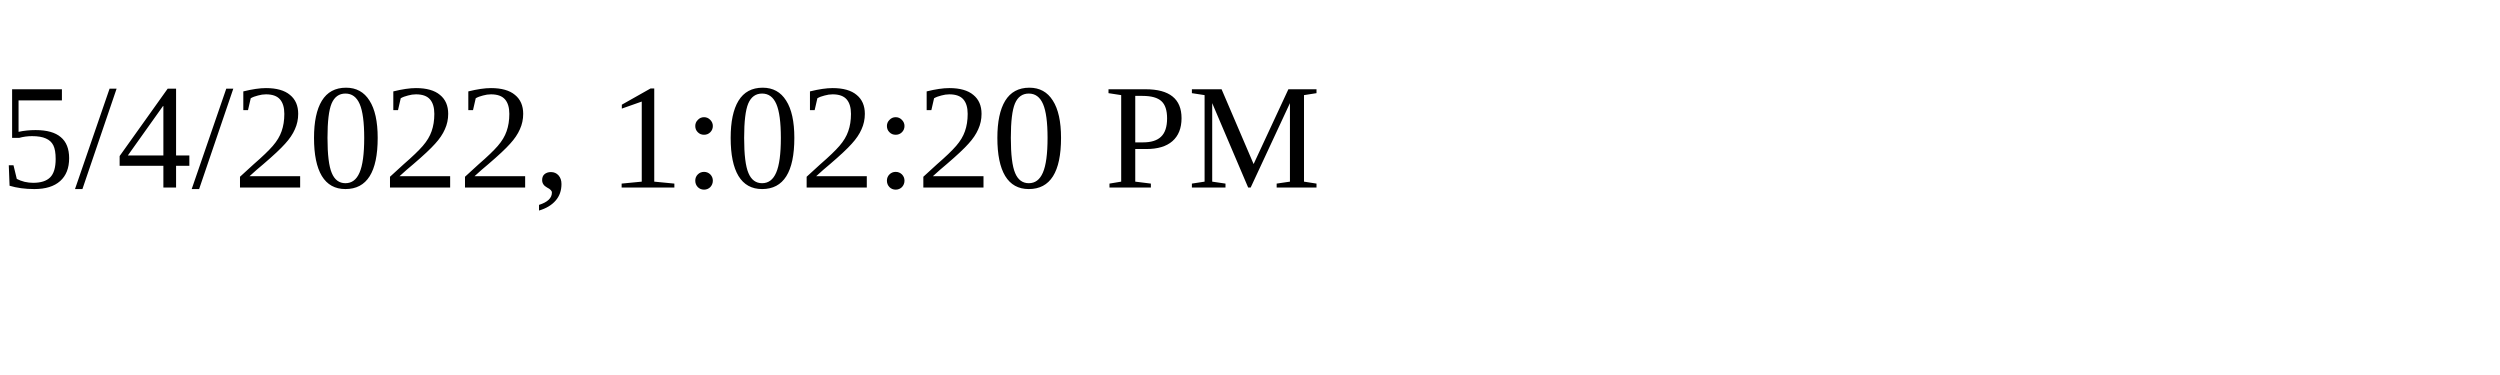
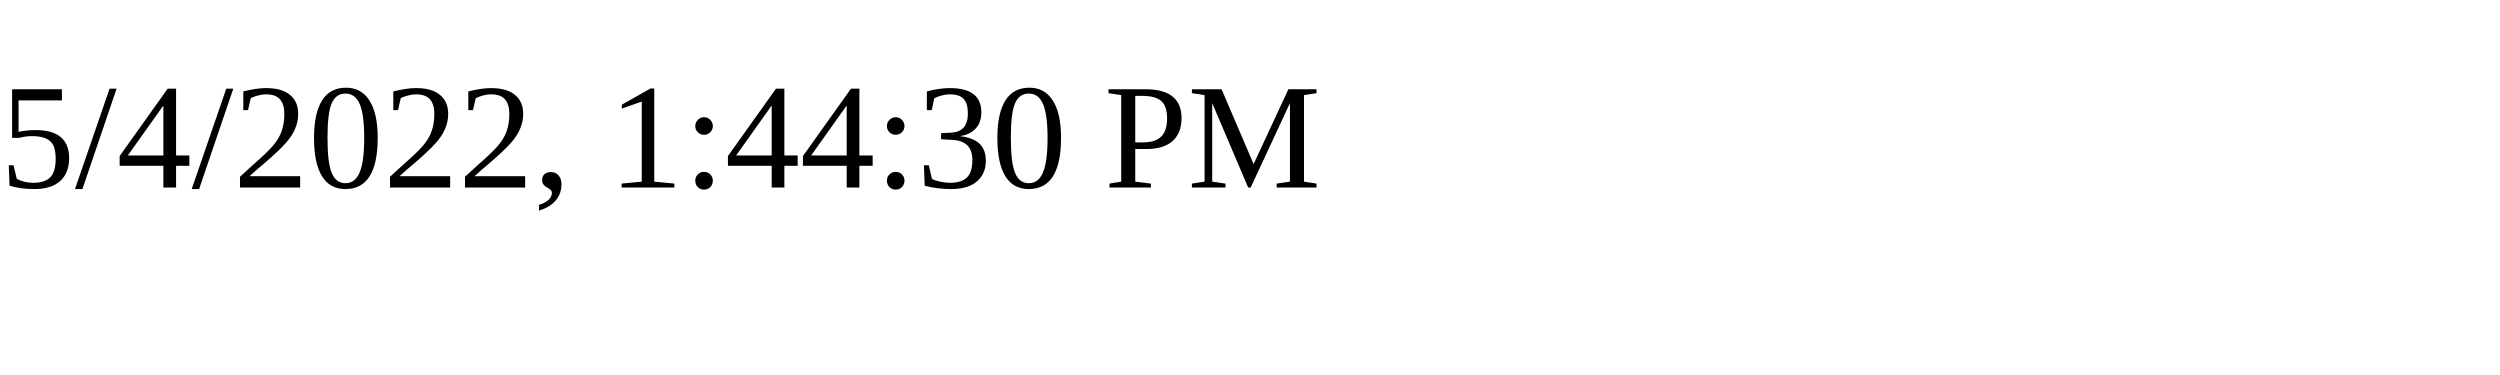
<svg xmlns="http://www.w3.org/2000/svg" height="30" width="200">
-   <text x="0" y="15">5/4/2022, 1:02:20 PM</text>
+   <text x="0" y="15">5/4/2022, 1:44:30 PM</text>
</svg>
